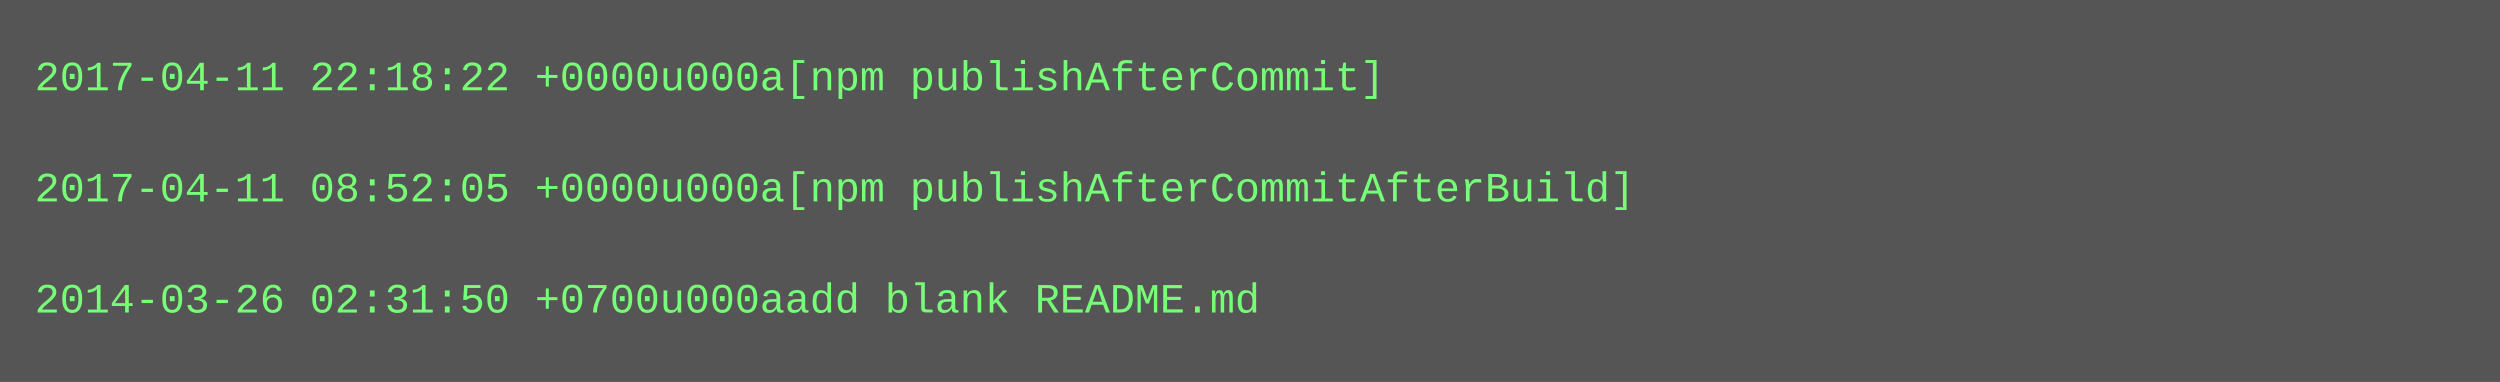
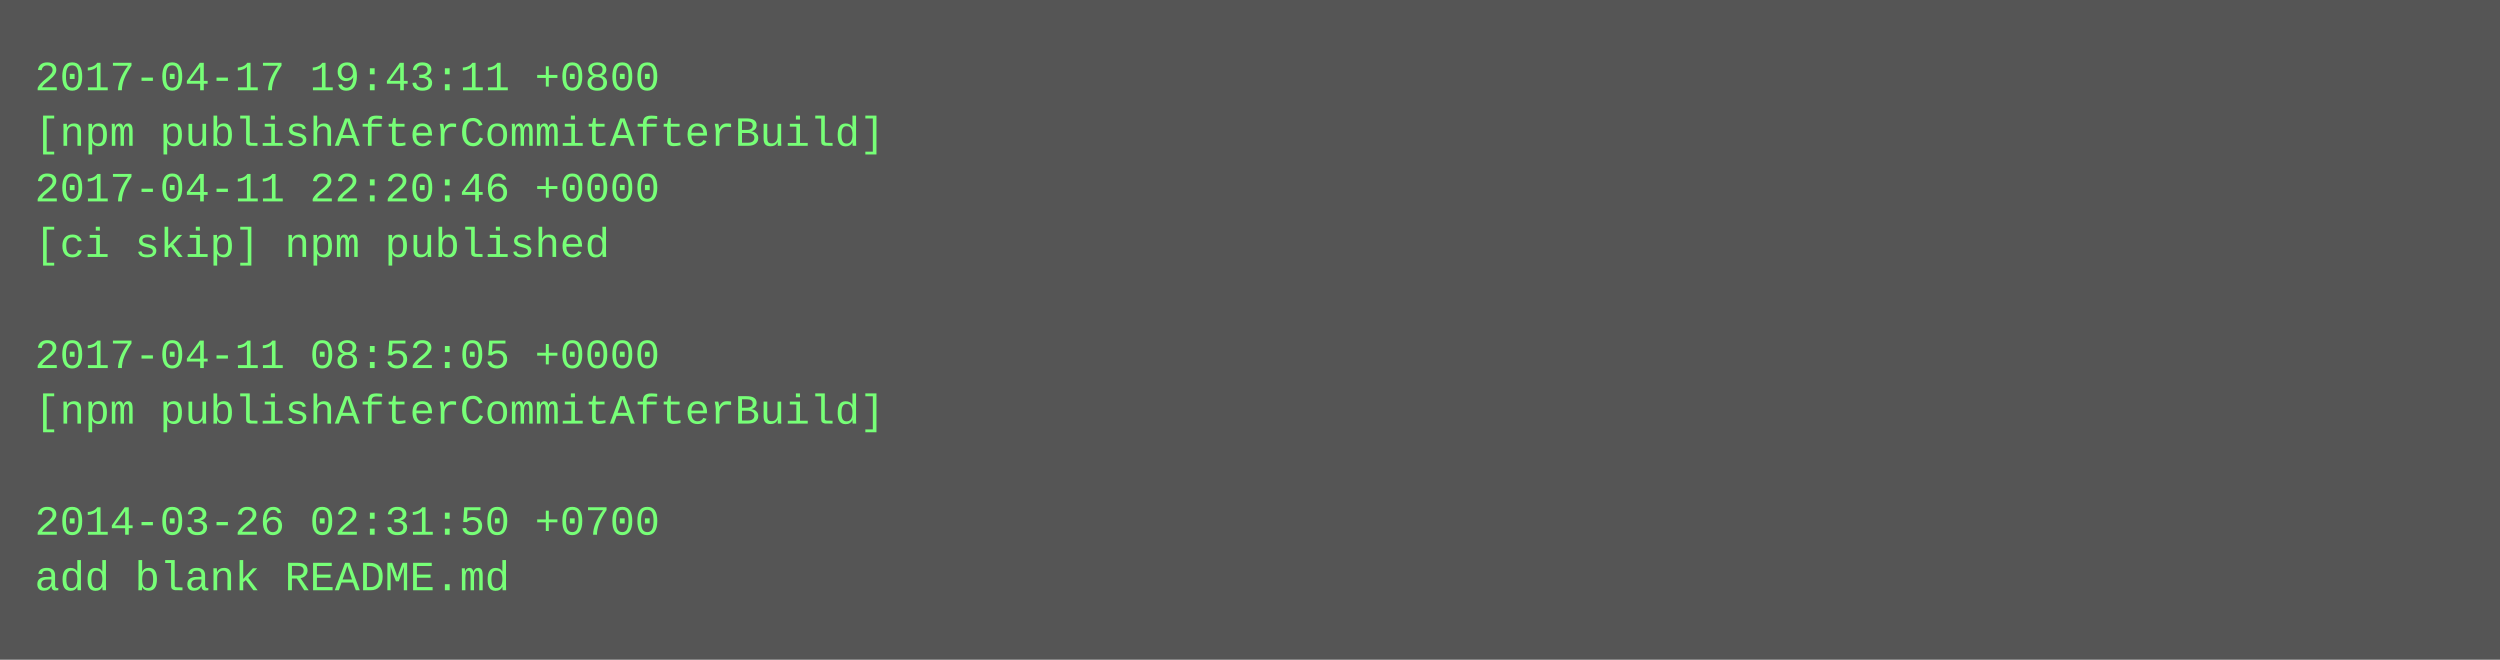
- <svg xmlns="http://www.w3.org/2000/svg" height="110" width="720">
-   <rect height="110" fill="#555" width="720" />
+ <svg xmlns="http://www.w3.org/2000/svg" height="190" width="720">
+   <rect height="190" fill="#555" width="720" />
  <text fill="#7f7" font-family="Courier New" font-size="12" xml:space="preserve">
-     <tspan x="10" y="26">2017-04-11 22:18:22 +0000u000a[npm publishAfterCommit]</tspan>
-     <tspan x="10" y="42" />
-     <tspan x="10" y="58">2017-04-11 08:52:05 +0000u000a[npm publishAfterCommitAfterBuild]</tspan>
-     <tspan x="10" y="74" />
-     <tspan x="10" y="90">2014-03-26 02:31:50 +0700u000aadd blank README.md</tspan>
+     <tspan x="10" y="26">2017-04-17 19:43:11 +0800</tspan>
+     <tspan x="10" y="42">[npm publishAfterCommitAfterBuild]</tspan>
+     <tspan x="10" y="58">2017-04-11 22:20:46 +0000</tspan>
+     <tspan x="10" y="74">[ci skip] npm published</tspan>
+     <tspan x="10" y="90" />
+     <tspan x="10" y="106">2017-04-11 08:52:05 +0000</tspan>
+     <tspan x="10" y="122">[npm publishAfterCommitAfterBuild]</tspan>
+     <tspan x="10" y="138" />
+     <tspan x="10" y="154">2014-03-26 02:31:50 +0700</tspan>
+     <tspan x="10" y="170">add blank README.md</tspan>
  </text>
</svg>
